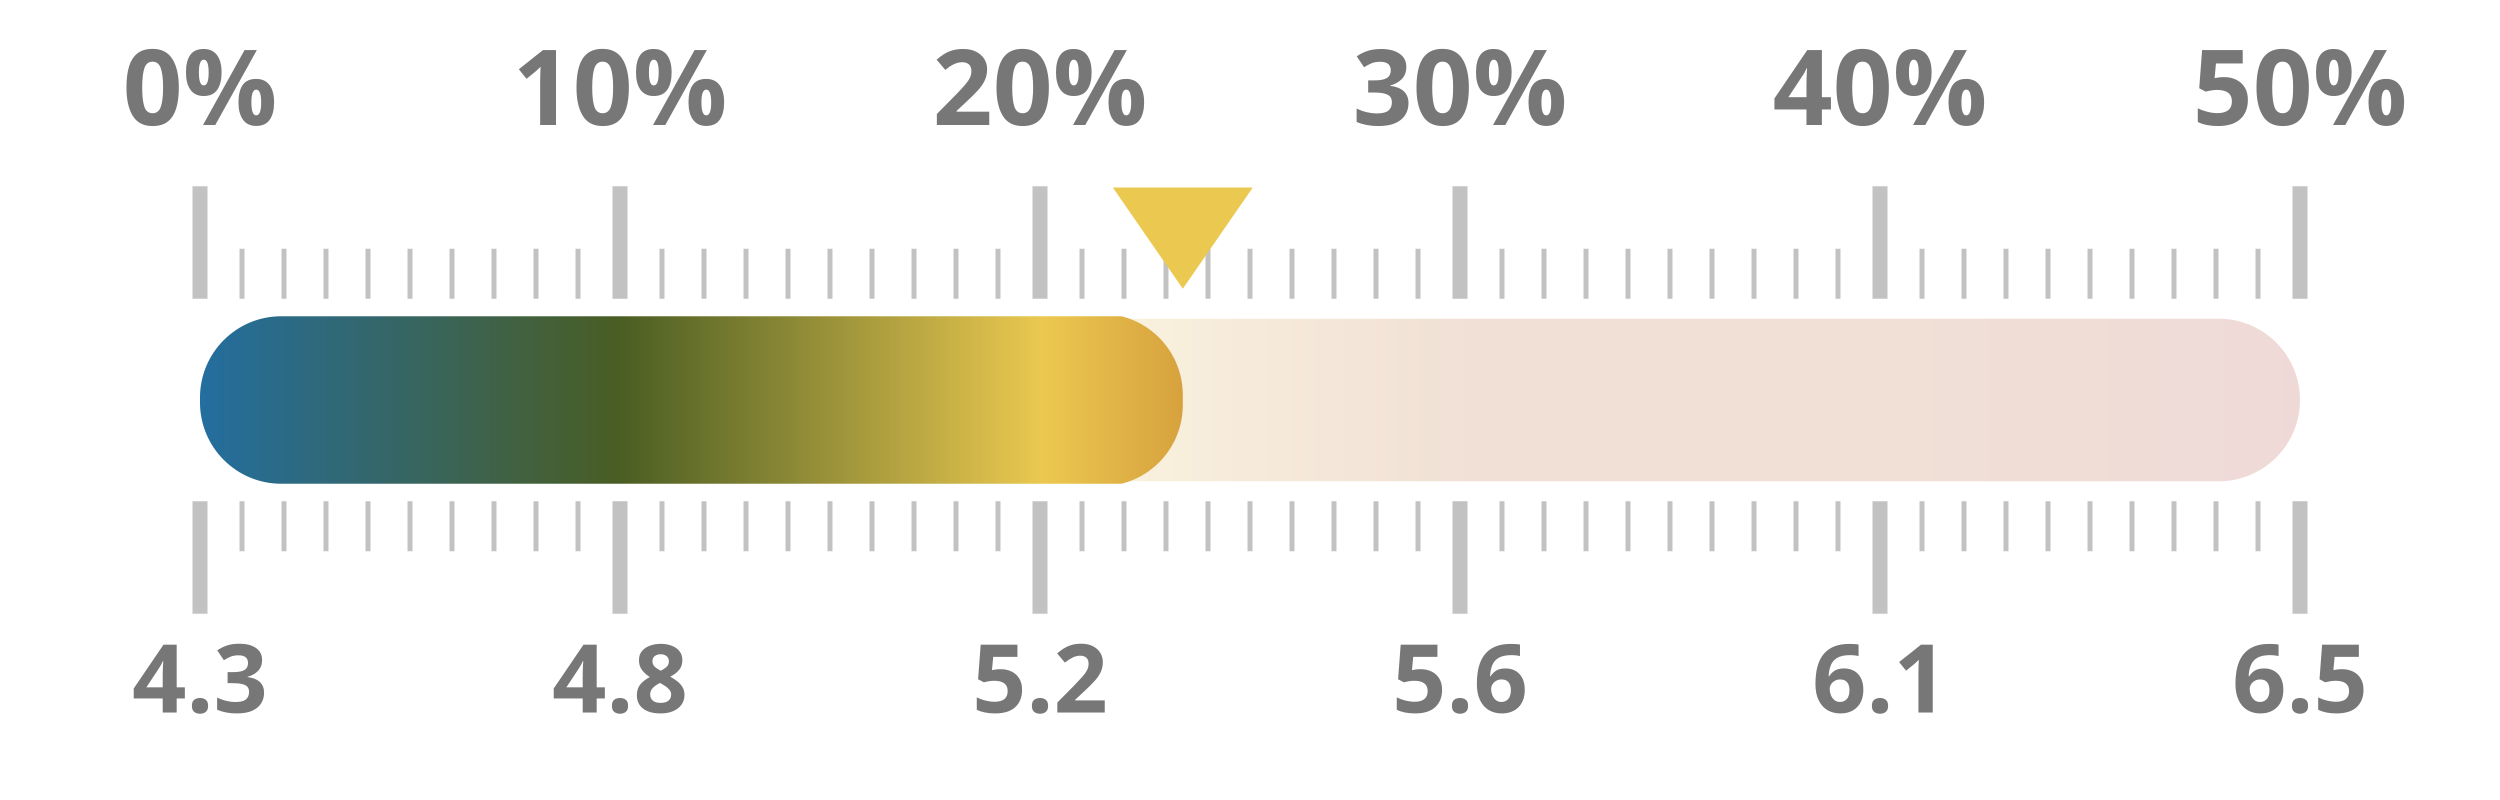
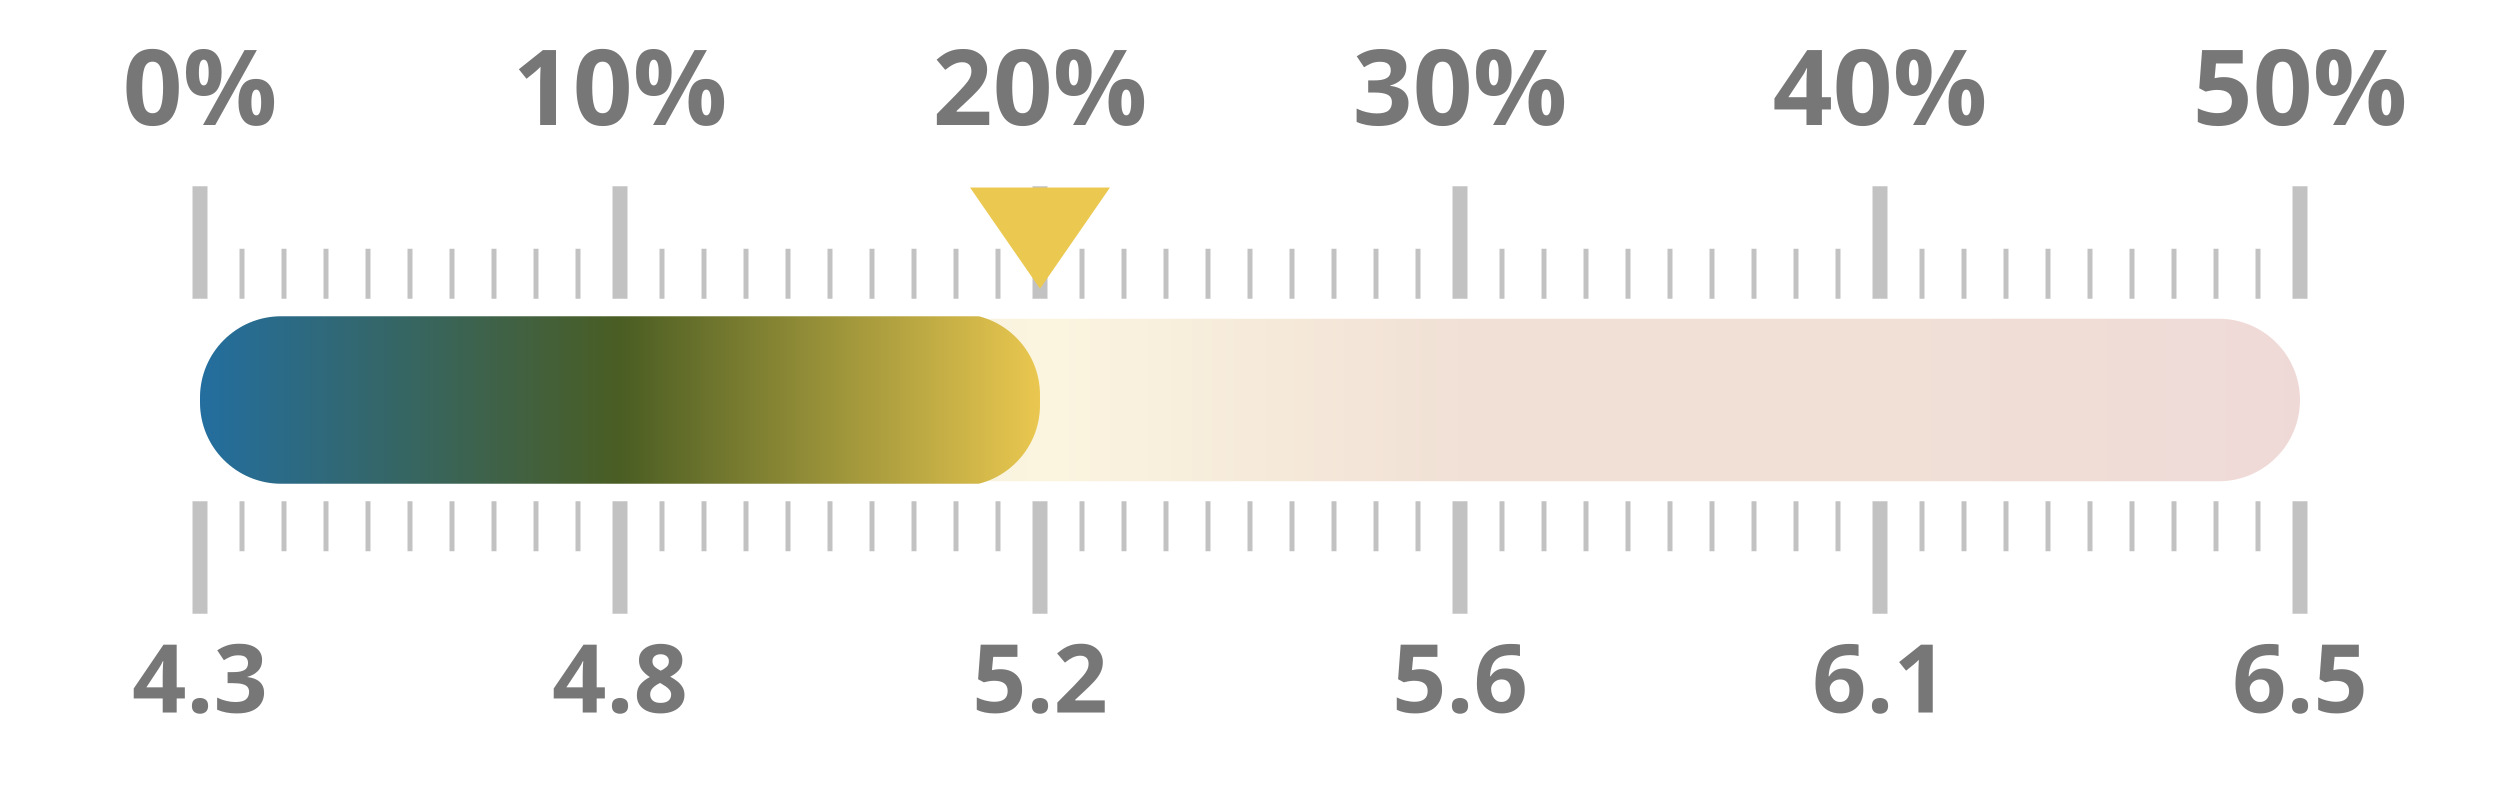
<svg xmlns="http://www.w3.org/2000/svg" width="100%" height="100%" viewBox="0 0 1000 320" preserveAspectRatio="xMidYMid meet">
  <defs>
    <linearGradient id="taxGrad" x1="0%" y1="0%" x2="100%" y2="0%">
      <stop offset="0.0%" stop-color="#236ea0" />
      <stop offset="20.0%" stop-color="#4a5d23" />
      <stop offset="40.0%" stop-color="#ebc850" />
      <stop offset="60.0%" stop-color="#af5519" />
      <stop offset="80.0%" stop-color="#af5519" />
      <stop offset="100.0%" stop-color="#a52d23" />
    </linearGradient>
    <clipPath id="taxClip">
-       <rect x="80" y="125.5" width="393.12" height="69" rx="32.5" />
+       <rect x="80" y="125.5" width="336.0" height="69" rx="32.5" />
    </clipPath>
  </defs>
  <rect x="80" y="127.5" width="840" height="65" fill="url(#taxGrad)" fill-opacity="0.18" rx="32.5" />
  <rect x="80" y="126.5" width="840" height="67" fill="url(#taxGrad)" clip-path="url(#taxClip)" rx="32.5" />
  <line x1="80.0" y1="119.5" x2="80.0" y2="74.5" stroke="#333333ff" stroke-width="6" opacity="0.3" />
  <line x1="80.0" y1="200.5" x2="80.0" y2="245.5" stroke="#333333ff" stroke-width="6" opacity="0.3" />
  <text x="80.0" y="50" text-anchor="middle" font-family="Montserrat, sans-serif" font-size="42" font-weight="700" fill="#777">0%</text>
  <text x="80.0" y="285" text-anchor="middle" font-family="Montserrat, sans-serif" font-size="38" font-weight="700" fill="#777">4.3</text>
  <line x1="96.8" y1="119.5" x2="96.8" y2="99.5" stroke="#333333ff" stroke-width="2" opacity="0.3" />
  <line x1="96.8" y1="200.5" x2="96.8" y2="220.5" stroke="#333333ff" stroke-width="2" opacity="0.3" />
  <line x1="113.6" y1="119.5" x2="113.6" y2="99.5" stroke="#333333ff" stroke-width="2" opacity="0.3" />
  <line x1="113.6" y1="200.5" x2="113.6" y2="220.5" stroke="#333333ff" stroke-width="2" opacity="0.3" />
  <line x1="130.4" y1="119.5" x2="130.4" y2="99.5" stroke="#333333ff" stroke-width="2" opacity="0.3" />
  <line x1="130.4" y1="200.5" x2="130.4" y2="220.5" stroke="#333333ff" stroke-width="2" opacity="0.3" />
  <line x1="147.2" y1="119.5" x2="147.2" y2="99.5" stroke="#333333ff" stroke-width="2" opacity="0.3" />
  <line x1="147.2" y1="200.5" x2="147.2" y2="220.5" stroke="#333333ff" stroke-width="2" opacity="0.3" />
  <line x1="164.0" y1="119.5" x2="164.0" y2="99.5" stroke="#333333ff" stroke-width="2" opacity="0.3" />
  <line x1="164.0" y1="200.5" x2="164.0" y2="220.5" stroke="#333333ff" stroke-width="2" opacity="0.3" />
  <line x1="180.8" y1="119.5" x2="180.8" y2="99.5" stroke="#333333ff" stroke-width="2" opacity="0.3" />
  <line x1="180.8" y1="200.5" x2="180.8" y2="220.5" stroke="#333333ff" stroke-width="2" opacity="0.3" />
  <line x1="197.6" y1="119.5" x2="197.6" y2="99.5" stroke="#333333ff" stroke-width="2" opacity="0.3" />
  <line x1="197.6" y1="200.5" x2="197.6" y2="220.5" stroke="#333333ff" stroke-width="2" opacity="0.3" />
  <line x1="214.4" y1="119.5" x2="214.4" y2="99.5" stroke="#333333ff" stroke-width="2" opacity="0.3" />
  <line x1="214.4" y1="200.5" x2="214.4" y2="220.5" stroke="#333333ff" stroke-width="2" opacity="0.3" />
  <line x1="231.2" y1="119.5" x2="231.2" y2="99.5" stroke="#333333ff" stroke-width="2" opacity="0.3" />
  <line x1="231.2" y1="200.5" x2="231.2" y2="220.5" stroke="#333333ff" stroke-width="2" opacity="0.3" />
  <line x1="248.0" y1="119.5" x2="248.0" y2="74.5" stroke="#333333ff" stroke-width="6" opacity="0.3" />
  <line x1="248.0" y1="200.5" x2="248.0" y2="245.5" stroke="#333333ff" stroke-width="6" opacity="0.3" />
  <text x="248.0" y="50" text-anchor="middle" font-family="Montserrat, sans-serif" font-size="42" font-weight="700" fill="#777">10%</text>
  <text x="248.0" y="285" text-anchor="middle" font-family="Montserrat, sans-serif" font-size="38" font-weight="700" fill="#777">4.8</text>
  <line x1="264.8" y1="119.5" x2="264.8" y2="99.5" stroke="#333333ff" stroke-width="2" opacity="0.3" />
  <line x1="264.8" y1="200.5" x2="264.8" y2="220.5" stroke="#333333ff" stroke-width="2" opacity="0.3" />
  <line x1="281.6" y1="119.5" x2="281.6" y2="99.5" stroke="#333333ff" stroke-width="2" opacity="0.3" />
  <line x1="281.6" y1="200.5" x2="281.6" y2="220.5" stroke="#333333ff" stroke-width="2" opacity="0.3" />
  <line x1="298.4" y1="119.5" x2="298.4" y2="99.5" stroke="#333333ff" stroke-width="2" opacity="0.3" />
  <line x1="298.4" y1="200.5" x2="298.4" y2="220.5" stroke="#333333ff" stroke-width="2" opacity="0.3" />
  <line x1="315.2" y1="119.5" x2="315.2" y2="99.5" stroke="#333333ff" stroke-width="2" opacity="0.3" />
  <line x1="315.2" y1="200.5" x2="315.2" y2="220.5" stroke="#333333ff" stroke-width="2" opacity="0.3" />
  <line x1="332.0" y1="119.5" x2="332.0" y2="99.5" stroke="#333333ff" stroke-width="2" opacity="0.3" />
  <line x1="332.0" y1="200.5" x2="332.0" y2="220.5" stroke="#333333ff" stroke-width="2" opacity="0.3" />
  <line x1="348.8" y1="119.5" x2="348.8" y2="99.5" stroke="#333333ff" stroke-width="2" opacity="0.3" />
  <line x1="348.8" y1="200.5" x2="348.8" y2="220.5" stroke="#333333ff" stroke-width="2" opacity="0.3" />
  <line x1="365.6" y1="119.5" x2="365.6" y2="99.5" stroke="#333333ff" stroke-width="2" opacity="0.3" />
  <line x1="365.6" y1="200.5" x2="365.6" y2="220.5" stroke="#333333ff" stroke-width="2" opacity="0.3" />
  <line x1="382.4" y1="119.5" x2="382.4" y2="99.5" stroke="#333333ff" stroke-width="2" opacity="0.3" />
  <line x1="382.4" y1="200.5" x2="382.4" y2="220.5" stroke="#333333ff" stroke-width="2" opacity="0.3" />
  <line x1="399.2" y1="119.5" x2="399.2" y2="99.5" stroke="#333333ff" stroke-width="2" opacity="0.3" />
  <line x1="399.2" y1="200.5" x2="399.2" y2="220.5" stroke="#333333ff" stroke-width="2" opacity="0.3" />
  <line x1="416.0" y1="119.5" x2="416.0" y2="74.5" stroke="#333333ff" stroke-width="6" opacity="0.3" />
  <line x1="416.0" y1="200.5" x2="416.0" y2="245.5" stroke="#333333ff" stroke-width="6" opacity="0.3" />
  <text x="416.0" y="50" text-anchor="middle" font-family="Montserrat, sans-serif" font-size="42" font-weight="700" fill="#777">20%</text>
  <text x="416.0" y="285" text-anchor="middle" font-family="Montserrat, sans-serif" font-size="38" font-weight="700" fill="#777">5.2</text>
  <line x1="432.8" y1="119.5" x2="432.8" y2="99.5" stroke="#333333ff" stroke-width="2" opacity="0.3" />
  <line x1="432.8" y1="200.5" x2="432.8" y2="220.5" stroke="#333333ff" stroke-width="2" opacity="0.3" />
  <line x1="449.6" y1="119.5" x2="449.6" y2="99.5" stroke="#333333ff" stroke-width="2" opacity="0.3" />
  <line x1="449.6" y1="200.5" x2="449.6" y2="220.5" stroke="#333333ff" stroke-width="2" opacity="0.3" />
  <line x1="466.4" y1="119.5" x2="466.4" y2="99.5" stroke="#333333ff" stroke-width="2" opacity="0.3" />
  <line x1="466.4" y1="200.5" x2="466.4" y2="220.5" stroke="#333333ff" stroke-width="2" opacity="0.3" />
  <line x1="483.2" y1="119.5" x2="483.2" y2="99.5" stroke="#333333ff" stroke-width="2" opacity="0.3" />
  <line x1="483.2" y1="200.5" x2="483.2" y2="220.5" stroke="#333333ff" stroke-width="2" opacity="0.3" />
  <line x1="500.0" y1="119.5" x2="500.0" y2="99.5" stroke="#333333ff" stroke-width="2" opacity="0.3" />
  <line x1="500.0" y1="200.5" x2="500.0" y2="220.5" stroke="#333333ff" stroke-width="2" opacity="0.3" />
  <line x1="516.8" y1="119.5" x2="516.8" y2="99.5" stroke="#333333ff" stroke-width="2" opacity="0.3" />
  <line x1="516.8" y1="200.5" x2="516.8" y2="220.5" stroke="#333333ff" stroke-width="2" opacity="0.3" />
  <line x1="533.6" y1="119.5" x2="533.6" y2="99.5" stroke="#333333ff" stroke-width="2" opacity="0.3" />
  <line x1="533.6" y1="200.5" x2="533.6" y2="220.5" stroke="#333333ff" stroke-width="2" opacity="0.3" />
  <line x1="550.4" y1="119.5" x2="550.4" y2="99.5" stroke="#333333ff" stroke-width="2" opacity="0.3" />
  <line x1="550.4" y1="200.5" x2="550.4" y2="220.5" stroke="#333333ff" stroke-width="2" opacity="0.3" />
  <line x1="567.2" y1="119.5" x2="567.2" y2="99.5" stroke="#333333ff" stroke-width="2" opacity="0.3" />
  <line x1="567.2" y1="200.5" x2="567.2" y2="220.5" stroke="#333333ff" stroke-width="2" opacity="0.3" />
  <line x1="584.0" y1="119.5" x2="584.0" y2="74.5" stroke="#333333ff" stroke-width="6" opacity="0.3" />
  <line x1="584.0" y1="200.5" x2="584.0" y2="245.5" stroke="#333333ff" stroke-width="6" opacity="0.3" />
  <text x="584.0" y="50" text-anchor="middle" font-family="Montserrat, sans-serif" font-size="42" font-weight="700" fill="#777">30%</text>
  <text x="584.0" y="285" text-anchor="middle" font-family="Montserrat, sans-serif" font-size="38" font-weight="700" fill="#777">5.6</text>
  <line x1="600.8" y1="119.5" x2="600.8" y2="99.5" stroke="#333333ff" stroke-width="2" opacity="0.3" />
  <line x1="600.8" y1="200.5" x2="600.8" y2="220.5" stroke="#333333ff" stroke-width="2" opacity="0.3" />
  <line x1="617.6" y1="119.5" x2="617.6" y2="99.5" stroke="#333333ff" stroke-width="2" opacity="0.3" />
  <line x1="617.6" y1="200.5" x2="617.6" y2="220.5" stroke="#333333ff" stroke-width="2" opacity="0.3" />
  <line x1="634.4" y1="119.5" x2="634.4" y2="99.5" stroke="#333333ff" stroke-width="2" opacity="0.3" />
  <line x1="634.4" y1="200.5" x2="634.4" y2="220.5" stroke="#333333ff" stroke-width="2" opacity="0.3" />
  <line x1="651.2" y1="119.5" x2="651.2" y2="99.5" stroke="#333333ff" stroke-width="2" opacity="0.3" />
  <line x1="651.2" y1="200.5" x2="651.2" y2="220.5" stroke="#333333ff" stroke-width="2" opacity="0.3" />
  <line x1="668.0" y1="119.5" x2="668.0" y2="99.5" stroke="#333333ff" stroke-width="2" opacity="0.3" />
  <line x1="668.0" y1="200.5" x2="668.0" y2="220.5" stroke="#333333ff" stroke-width="2" opacity="0.3" />
  <line x1="684.8" y1="119.5" x2="684.8" y2="99.5" stroke="#333333ff" stroke-width="2" opacity="0.3" />
  <line x1="684.8" y1="200.5" x2="684.8" y2="220.5" stroke="#333333ff" stroke-width="2" opacity="0.3" />
  <line x1="701.6" y1="119.5" x2="701.6" y2="99.5" stroke="#333333ff" stroke-width="2" opacity="0.3" />
  <line x1="701.6" y1="200.5" x2="701.6" y2="220.5" stroke="#333333ff" stroke-width="2" opacity="0.3" />
  <line x1="718.4" y1="119.5" x2="718.4" y2="99.5" stroke="#333333ff" stroke-width="2" opacity="0.3" />
  <line x1="718.4" y1="200.5" x2="718.4" y2="220.5" stroke="#333333ff" stroke-width="2" opacity="0.3" />
  <line x1="735.2" y1="119.5" x2="735.2" y2="99.5" stroke="#333333ff" stroke-width="2" opacity="0.3" />
  <line x1="735.2" y1="200.5" x2="735.2" y2="220.5" stroke="#333333ff" stroke-width="2" opacity="0.3" />
  <line x1="752.0" y1="119.5" x2="752.0" y2="74.5" stroke="#333333ff" stroke-width="6" opacity="0.3" />
  <line x1="752.0" y1="200.5" x2="752.0" y2="245.5" stroke="#333333ff" stroke-width="6" opacity="0.3" />
  <text x="752.0" y="50" text-anchor="middle" font-family="Montserrat, sans-serif" font-size="42" font-weight="700" fill="#777">40%</text>
  <text x="752.0" y="285" text-anchor="middle" font-family="Montserrat, sans-serif" font-size="38" font-weight="700" fill="#777">6.1</text>
  <line x1="768.8" y1="119.5" x2="768.8" y2="99.5" stroke="#333333ff" stroke-width="2" opacity="0.3" />
  <line x1="768.8" y1="200.5" x2="768.8" y2="220.5" stroke="#333333ff" stroke-width="2" opacity="0.3" />
  <line x1="785.6" y1="119.5" x2="785.6" y2="99.5" stroke="#333333ff" stroke-width="2" opacity="0.3" />
  <line x1="785.6" y1="200.5" x2="785.6" y2="220.5" stroke="#333333ff" stroke-width="2" opacity="0.3" />
  <line x1="802.4" y1="119.5" x2="802.4" y2="99.5" stroke="#333333ff" stroke-width="2" opacity="0.3" />
  <line x1="802.4" y1="200.5" x2="802.4" y2="220.5" stroke="#333333ff" stroke-width="2" opacity="0.3" />
  <line x1="819.2" y1="119.5" x2="819.2" y2="99.5" stroke="#333333ff" stroke-width="2" opacity="0.3" />
  <line x1="819.2" y1="200.5" x2="819.2" y2="220.5" stroke="#333333ff" stroke-width="2" opacity="0.3" />
  <line x1="836.0" y1="119.5" x2="836.0" y2="99.5" stroke="#333333ff" stroke-width="2" opacity="0.3" />
  <line x1="836.0" y1="200.5" x2="836.0" y2="220.5" stroke="#333333ff" stroke-width="2" opacity="0.3" />
  <line x1="852.8" y1="119.5" x2="852.8" y2="99.5" stroke="#333333ff" stroke-width="2" opacity="0.3" />
  <line x1="852.8" y1="200.5" x2="852.8" y2="220.5" stroke="#333333ff" stroke-width="2" opacity="0.3" />
  <line x1="869.6" y1="119.5" x2="869.6" y2="99.5" stroke="#333333ff" stroke-width="2" opacity="0.3" />
  <line x1="869.6" y1="200.5" x2="869.6" y2="220.5" stroke="#333333ff" stroke-width="2" opacity="0.3" />
  <line x1="886.4" y1="119.5" x2="886.4" y2="99.5" stroke="#333333ff" stroke-width="2" opacity="0.3" />
  <line x1="886.4" y1="200.5" x2="886.4" y2="220.5" stroke="#333333ff" stroke-width="2" opacity="0.3" />
  <line x1="903.2" y1="119.5" x2="903.2" y2="99.5" stroke="#333333ff" stroke-width="2" opacity="0.3" />
  <line x1="903.2" y1="200.5" x2="903.2" y2="220.5" stroke="#333333ff" stroke-width="2" opacity="0.3" />
  <line x1="920.0" y1="119.5" x2="920.0" y2="74.5" stroke="#333333ff" stroke-width="6" opacity="0.3" />
  <line x1="920.0" y1="200.5" x2="920.0" y2="245.5" stroke="#333333ff" stroke-width="6" opacity="0.3" />
  <text x="920.0" y="50" text-anchor="middle" font-family="Montserrat, sans-serif" font-size="42" font-weight="700" fill="#777">50%</text>
  <text x="920.0" y="285" text-anchor="middle" font-family="Montserrat, sans-serif" font-size="38" font-weight="700" fill="#777">6.5</text>
-   <polygon points="473.12,115.5 445.12,75 501.12,75" fill="#ebc850" />
+   <polygon points="416.0,115.5 388.0,75 444.0,75" fill="#ebc850" />
</svg>
